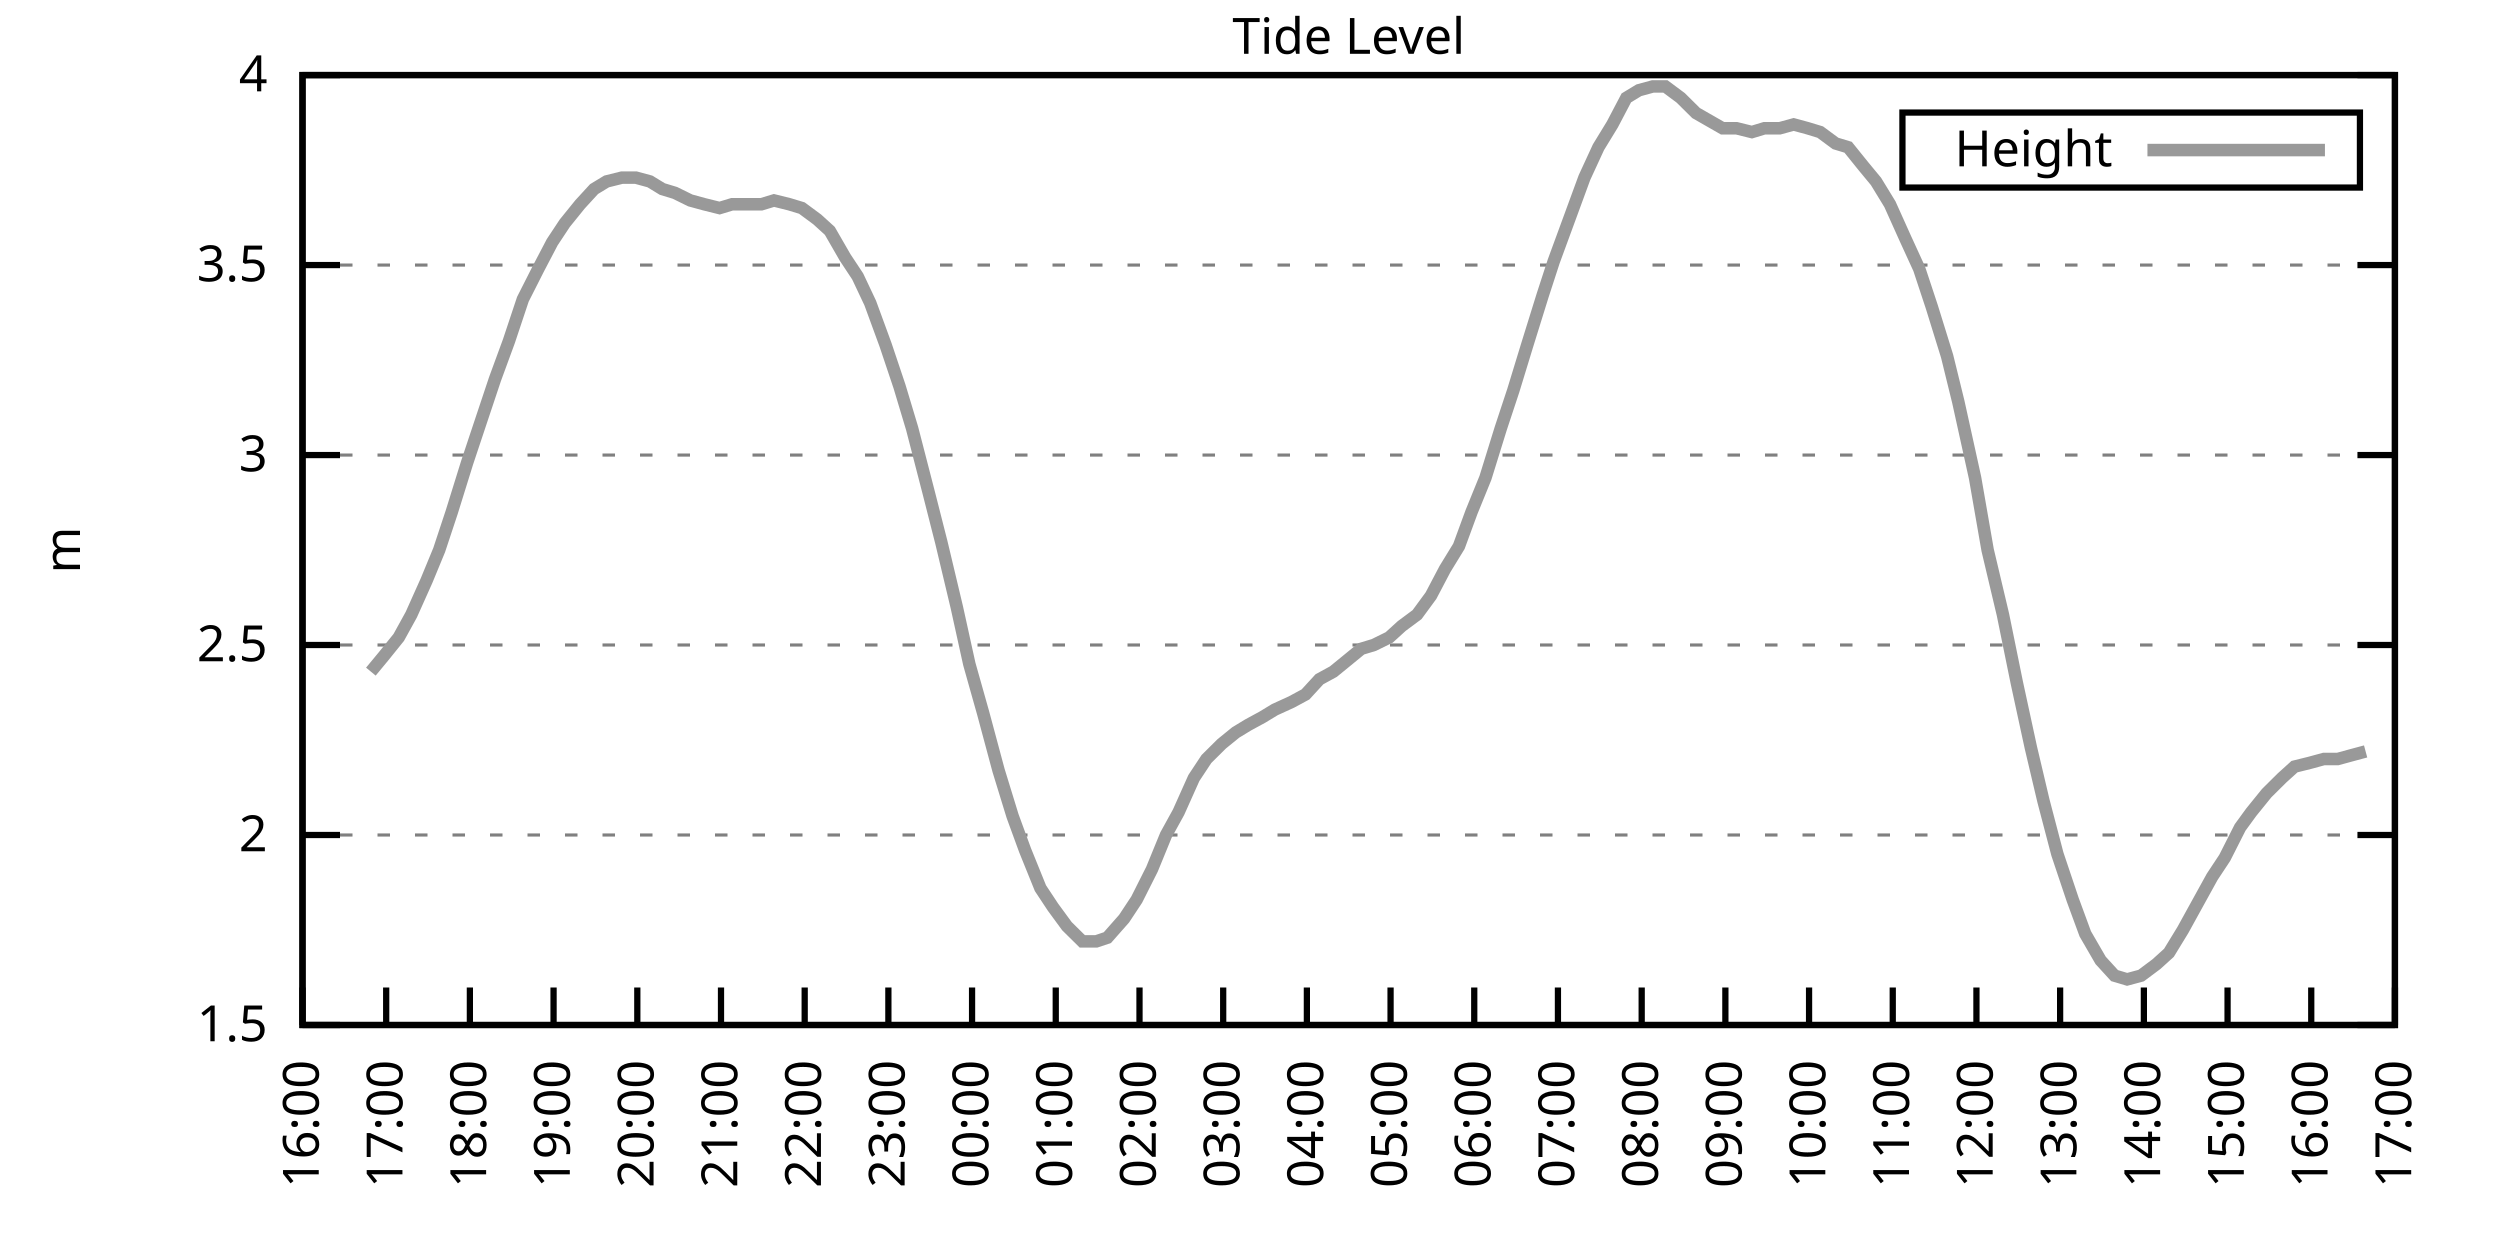
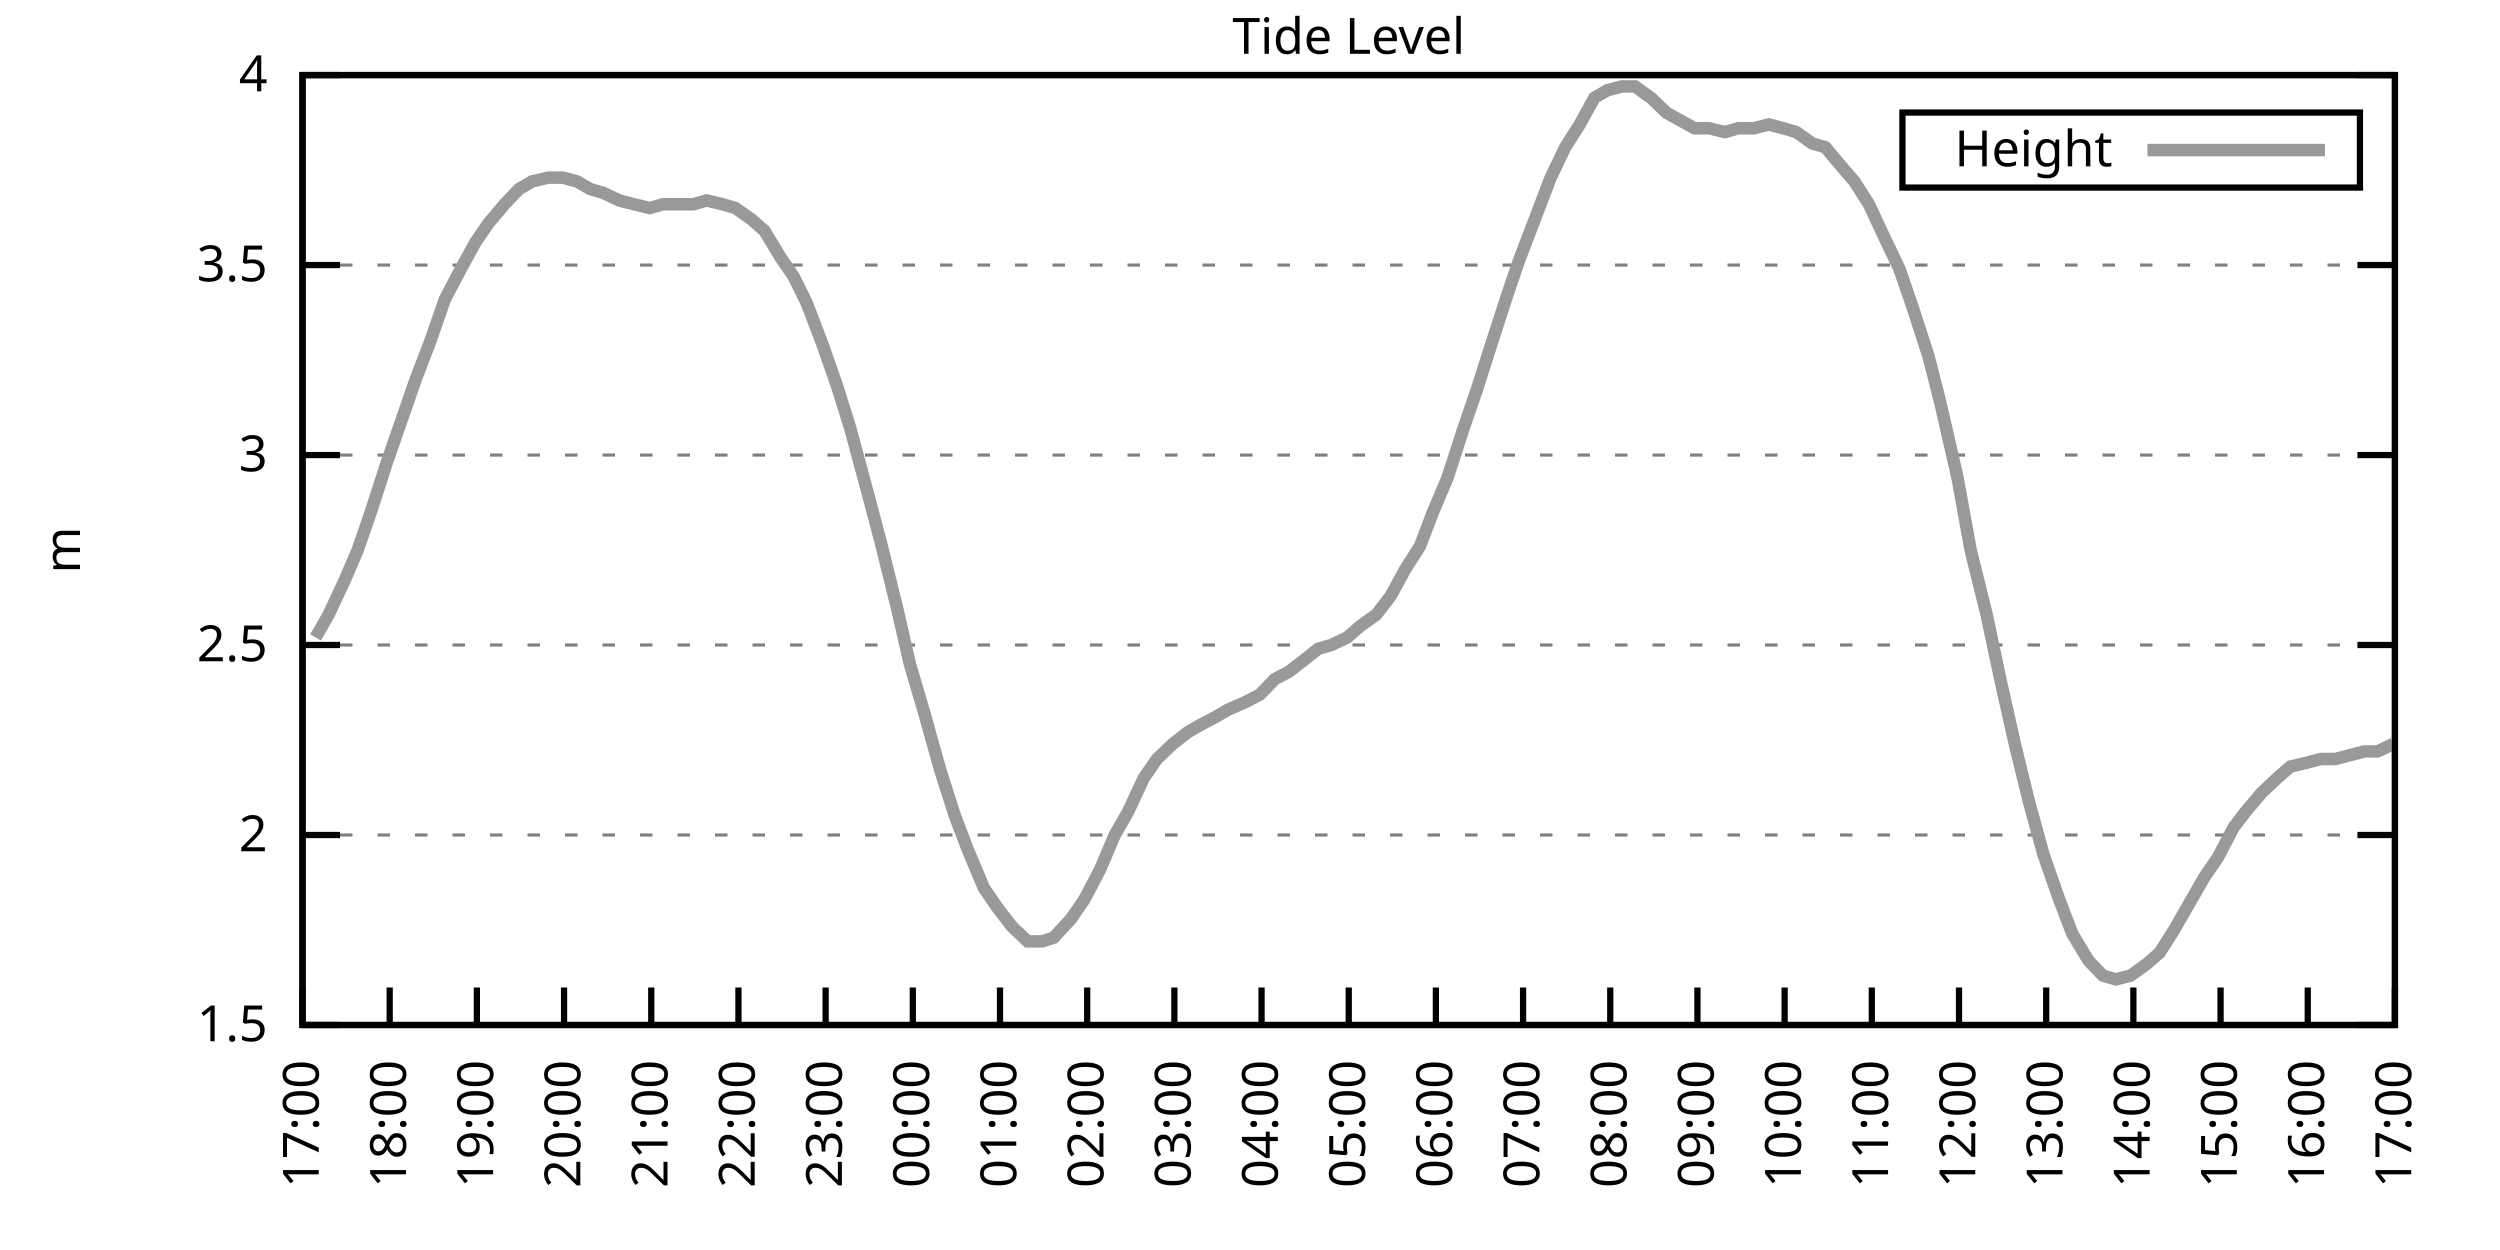
<svg xmlns="http://www.w3.org/2000/svg" xmlns:xlink="http://www.w3.org/1999/xlink" width="400" height="200" viewBox="0 0 400 200">
  <g id="gnuplot_canvas">
    <rect x="0" y="0" width="400" height="200" fill="none" />
    <defs>
      <circle id="gpDot" r="0.5" stroke-width="0.5" stroke="currentColor" />
      <path id="gpPt0" stroke-width="0.333" stroke="currentColor" d="M-1,0 h2 M0,-1 v2" />
      <path id="gpPt1" stroke-width="0.333" stroke="currentColor" d="M-1,-1 L1,1 M1,-1 L-1,1" />
      <path id="gpPt2" stroke-width="0.333" stroke="currentColor" d="M-1,0 L1,0 M0,-1 L0,1 M-1,-1 L1,1 M-1,1 L1,-1" />
      <rect id="gpPt3" stroke-width="0.333" stroke="currentColor" x="-1" y="-1" width="2" height="2" />
      <rect id="gpPt4" stroke-width="0.333" stroke="currentColor" fill="currentColor" x="-1" y="-1" width="2" height="2" />
      <circle id="gpPt5" stroke-width="0.333" stroke="currentColor" cx="0" cy="0" r="1" />
      <use xlink:href="#gpPt5" id="gpPt6" fill="currentColor" stroke="none" />
      <path id="gpPt7" stroke-width="0.333" stroke="currentColor" d="M0,-1.33 L-1.33,0.67 L1.33,0.67 z" />
      <use xlink:href="#gpPt7" id="gpPt8" fill="currentColor" stroke="none" />
      <use xlink:href="#gpPt7" id="gpPt9" stroke="currentColor" transform="rotate(180)" />
      <use xlink:href="#gpPt9" id="gpPt10" fill="currentColor" stroke="none" />
      <use xlink:href="#gpPt3" id="gpPt11" stroke="currentColor" transform="rotate(45)" />
      <use xlink:href="#gpPt11" id="gpPt12" fill="currentColor" stroke="none" />
      <path id="gpPt13" stroke-width="0.333" stroke="currentColor" d="M0,1.330 L1.265,0.411 L0.782,-1.067 L-0.782,-1.076 L-1.265,0.411 z" />
      <use xlink:href="#gpPt13" id="gpPt14" fill="currentColor" stroke="none" />
      <filter id="textbox" filterUnits="objectBoundingBox" x="0" y="0" height="1" width="1">
        <feFlood flood-color="white" flood-opacity="1" result="bgnd" />
        <feComposite in="SourceGraphic" in2="bgnd" operator="atop" />
      </filter>
      <filter id="greybox" filterUnits="objectBoundingBox" x="0" y="0" height="1" width="1">
        <feFlood flood-color="lightgrey" flood-opacity="1" result="grey" />
        <feComposite in="SourceGraphic" in2="grey" operator="atop" />
      </filter>
    </defs>
    <g fill="none" color="white" stroke="currentColor" stroke-width="1.00" stroke-linecap="butt" stroke-linejoin="miter">
</g>
    <g fill="none" color="black" stroke="currentColor" stroke-width="1.00" stroke-linecap="butt" stroke-linejoin="miter">
      <g stroke="none" shape-rendering="crispEdges">
        <polygon fill="rgb(255, 255, 255)" points="48.40,164.00 383.18,164.00 383.18,12.02 48.40,12.02 " />
      </g>
    </g>
    <g fill="none" color="black" stroke="currentColor" stroke-width="1.00" stroke-linecap="butt" stroke-linejoin="miter">
</g>
    <g fill="none" color="black" stroke="black" stroke-width="0.50" stroke-linecap="butt" stroke-linejoin="miter">
</g>
    <g fill="none" color="gray" stroke="currentColor" stroke-width="0.50" stroke-linecap="butt" stroke-linejoin="miter">
      <path stroke="gray" stroke-dasharray="2,4" class="gridline" d="M48.40,164.00 L383.19,164.00  " />
    </g>
    <g fill="none" color="gray" stroke="gray" stroke-width="1.00" stroke-linecap="butt" stroke-linejoin="miter">
</g>
    <g fill="none" color="black" stroke="currentColor" stroke-width="1.00" stroke-linecap="butt" stroke-linejoin="miter">
      <path stroke="black" d="M48.40,164.00 L54.40,164.00 M383.19,164.00 L377.19,164.00  " />
      <g transform="translate(42.80,166.60)" stroke="none" fill="black" font-family="Sans" font-size="8.00" text-anchor="end">
        <text>
          <tspan font-family="Sans"> 1.5</tspan>
        </text>
      </g>
    </g>
    <g fill="none" color="black" stroke="currentColor" stroke-width="1.00" stroke-linecap="butt" stroke-linejoin="miter">
</g>
    <g fill="none" color="black" stroke="black" stroke-width="0.50" stroke-linecap="butt" stroke-linejoin="miter">
</g>
    <g fill="none" color="gray" stroke="currentColor" stroke-width="0.50" stroke-linecap="butt" stroke-linejoin="miter">
      <path stroke="gray" stroke-dasharray="2,4" class="gridline" d="M48.40,133.60 L383.19,133.60  " />
    </g>
    <g fill="none" color="gray" stroke="gray" stroke-width="1.00" stroke-linecap="butt" stroke-linejoin="miter">
</g>
    <g fill="none" color="black" stroke="currentColor" stroke-width="1.00" stroke-linecap="butt" stroke-linejoin="miter">
      <path stroke="black" d="M48.40,133.60 L54.40,133.60 M383.19,133.60 L377.19,133.60  " />
      <g transform="translate(42.80,136.20)" stroke="none" fill="black" font-family="Sans" font-size="8.00" text-anchor="end">
        <text>
          <tspan font-family="Sans"> 2</tspan>
        </text>
      </g>
    </g>
    <g fill="none" color="black" stroke="currentColor" stroke-width="1.00" stroke-linecap="butt" stroke-linejoin="miter">
</g>
    <g fill="none" color="black" stroke="black" stroke-width="0.50" stroke-linecap="butt" stroke-linejoin="miter">
</g>
    <g fill="none" color="gray" stroke="currentColor" stroke-width="0.50" stroke-linecap="butt" stroke-linejoin="miter">
      <path stroke="gray" stroke-dasharray="2,4" class="gridline" d="M48.40,103.20 L383.19,103.20  " />
    </g>
    <g fill="none" color="gray" stroke="gray" stroke-width="1.00" stroke-linecap="butt" stroke-linejoin="miter">
</g>
    <g fill="none" color="black" stroke="currentColor" stroke-width="1.00" stroke-linecap="butt" stroke-linejoin="miter">
      <path stroke="black" d="M48.40,103.20 L54.40,103.20 M383.19,103.20 L377.19,103.20  " />
      <g transform="translate(42.80,105.80)" stroke="none" fill="black" font-family="Sans" font-size="8.00" text-anchor="end">
        <text>
          <tspan font-family="Sans"> 2.5</tspan>
        </text>
      </g>
    </g>
    <g fill="none" color="black" stroke="currentColor" stroke-width="1.00" stroke-linecap="butt" stroke-linejoin="miter">
</g>
    <g fill="none" color="black" stroke="black" stroke-width="0.50" stroke-linecap="butt" stroke-linejoin="miter">
</g>
    <g fill="none" color="gray" stroke="currentColor" stroke-width="0.50" stroke-linecap="butt" stroke-linejoin="miter">
      <path stroke="gray" stroke-dasharray="2,4" class="gridline" d="M48.40,72.81 L383.19,72.81  " />
    </g>
    <g fill="none" color="gray" stroke="gray" stroke-width="1.00" stroke-linecap="butt" stroke-linejoin="miter">
</g>
    <g fill="none" color="black" stroke="currentColor" stroke-width="1.00" stroke-linecap="butt" stroke-linejoin="miter">
      <path stroke="black" d="M48.40,72.81 L54.40,72.81 M383.19,72.81 L377.19,72.81  " />
      <g transform="translate(42.80,75.41)" stroke="none" fill="black" font-family="Sans" font-size="8.00" text-anchor="end">
        <text>
          <tspan font-family="Sans"> 3</tspan>
        </text>
      </g>
    </g>
    <g fill="none" color="black" stroke="currentColor" stroke-width="1.00" stroke-linecap="butt" stroke-linejoin="miter">
</g>
    <g fill="none" color="black" stroke="black" stroke-width="0.50" stroke-linecap="butt" stroke-linejoin="miter">
</g>
    <g fill="none" color="gray" stroke="currentColor" stroke-width="0.50" stroke-linecap="butt" stroke-linejoin="miter">
      <path stroke="gray" stroke-dasharray="2,4" class="gridline" d="M48.40,42.41 L383.19,42.41  " />
    </g>
    <g fill="none" color="gray" stroke="gray" stroke-width="1.00" stroke-linecap="butt" stroke-linejoin="miter">
</g>
    <g fill="none" color="black" stroke="currentColor" stroke-width="1.00" stroke-linecap="butt" stroke-linejoin="miter">
      <path stroke="black" d="M48.40,42.41 L54.40,42.41 M383.19,42.41 L377.19,42.41  " />
      <g transform="translate(42.80,45.01)" stroke="none" fill="black" font-family="Sans" font-size="8.00" text-anchor="end">
        <text>
          <tspan font-family="Sans"> 3.5</tspan>
        </text>
      </g>
    </g>
    <g fill="none" color="black" stroke="currentColor" stroke-width="1.00" stroke-linecap="butt" stroke-linejoin="miter">
</g>
    <g fill="none" color="black" stroke="black" stroke-width="0.50" stroke-linecap="butt" stroke-linejoin="miter">
</g>
    <g fill="none" color="gray" stroke="currentColor" stroke-width="0.50" stroke-linecap="butt" stroke-linejoin="miter">
      <path stroke="gray" stroke-dasharray="2,4" class="gridline" d="M48.40,12.01 L383.19,12.01  " />
    </g>
    <g fill="none" color="gray" stroke="gray" stroke-width="1.00" stroke-linecap="butt" stroke-linejoin="miter">
</g>
    <g fill="none" color="black" stroke="currentColor" stroke-width="1.00" stroke-linecap="butt" stroke-linejoin="miter">
      <path stroke="black" d="M48.40,12.01 L54.40,12.01 M383.19,12.01 L377.19,12.01  " />
      <g transform="translate(42.80,14.61)" stroke="none" fill="black" font-family="Sans" font-size="8.00" text-anchor="end">
        <text>
          <tspan font-family="Sans"> 4</tspan>
        </text>
      </g>
    </g>
    <g fill="none" color="black" stroke="currentColor" stroke-width="1.00" stroke-linecap="butt" stroke-linejoin="miter">
      <path stroke="black" d="M48.40,164.00 L48.40,158.00  " />
      <g transform="translate(51.00,169.60) rotate(270.00)" stroke="none" fill="black" font-family="Sans" font-size="8.00" text-anchor="end">
        <text>
-           <tspan font-family="Sans">16:00</tspan>
-         </text>
-       </g>
-     </g>
-     <g fill="none" color="black" stroke="currentColor" stroke-width="1.00" stroke-linecap="butt" stroke-linejoin="miter">
-       <path stroke="black" d="M61.79,164.00 L61.79,158.00  " />
-       <g transform="translate(64.39,169.60) rotate(270.00)" stroke="none" fill="black" font-family="Sans" font-size="8.00" text-anchor="end">
-         <text>
          <tspan font-family="Sans">17:00</tspan>
        </text>
      </g>
    </g>
    <g fill="none" color="black" stroke="currentColor" stroke-width="1.00" stroke-linecap="butt" stroke-linejoin="miter">
-       <path stroke="black" d="M75.18,164.00 L75.18,158.00  " />
-       <g transform="translate(77.78,169.60) rotate(270.00)" stroke="none" fill="black" font-family="Sans" font-size="8.00" text-anchor="end">
+       <path stroke="black" d="M62.35,164.00 L62.35,158.00  " />
+       <g transform="translate(64.95,169.60) rotate(270.00)" stroke="none" fill="black" font-family="Sans" font-size="8.00" text-anchor="end">
        <text>
          <tspan font-family="Sans">18:00</tspan>
        </text>
      </g>
    </g>
    <g fill="none" color="black" stroke="currentColor" stroke-width="1.00" stroke-linecap="butt" stroke-linejoin="miter">
-       <path stroke="black" d="M88.57,164.00 L88.57,158.00  " />
-       <g transform="translate(91.17,169.60) rotate(270.00)" stroke="none" fill="black" font-family="Sans" font-size="8.00" text-anchor="end">
+       <path stroke="black" d="M76.30,164.00 L76.30,158.00  " />
+       <g transform="translate(78.90,169.60) rotate(270.00)" stroke="none" fill="black" font-family="Sans" font-size="8.00" text-anchor="end">
        <text>
          <tspan font-family="Sans">19:00</tspan>
        </text>
      </g>
    </g>
    <g fill="none" color="black" stroke="currentColor" stroke-width="1.00" stroke-linecap="butt" stroke-linejoin="miter">
-       <path stroke="black" d="M101.97,164.00 L101.97,158.00  " />
-       <g transform="translate(104.57,169.60) rotate(270.00)" stroke="none" fill="black" font-family="Sans" font-size="8.00" text-anchor="end">
+       <path stroke="black" d="M90.25,164.00 L90.25,158.00  " />
+       <g transform="translate(92.85,169.60) rotate(270.00)" stroke="none" fill="black" font-family="Sans" font-size="8.00" text-anchor="end">
        <text>
          <tspan font-family="Sans">20:00</tspan>
        </text>
      </g>
    </g>
    <g fill="none" color="black" stroke="currentColor" stroke-width="1.00" stroke-linecap="butt" stroke-linejoin="miter">
-       <path stroke="black" d="M115.36,164.00 L115.36,158.00  " />
-       <g transform="translate(117.96,169.60) rotate(270.00)" stroke="none" fill="black" font-family="Sans" font-size="8.00" text-anchor="end">
+       <path stroke="black" d="M104.20,164.00 L104.20,158.00  " />
+       <g transform="translate(106.80,169.60) rotate(270.00)" stroke="none" fill="black" font-family="Sans" font-size="8.00" text-anchor="end">
        <text>
          <tspan font-family="Sans">21:00</tspan>
        </text>
      </g>
    </g>
    <g fill="none" color="black" stroke="currentColor" stroke-width="1.00" stroke-linecap="butt" stroke-linejoin="miter">
-       <path stroke="black" d="M128.75,164.00 L128.75,158.00  " />
-       <g transform="translate(131.35,169.60) rotate(270.00)" stroke="none" fill="black" font-family="Sans" font-size="8.00" text-anchor="end">
+       <path stroke="black" d="M118.15,164.00 L118.15,158.00  " />
+       <g transform="translate(120.75,169.60) rotate(270.00)" stroke="none" fill="black" font-family="Sans" font-size="8.00" text-anchor="end">
        <text>
          <tspan font-family="Sans">22:00</tspan>
        </text>
      </g>
    </g>
    <g fill="none" color="black" stroke="currentColor" stroke-width="1.00" stroke-linecap="butt" stroke-linejoin="miter">
-       <path stroke="black" d="M142.14,164.00 L142.14,158.00  " />
-       <g transform="translate(144.74,169.60) rotate(270.00)" stroke="none" fill="black" font-family="Sans" font-size="8.00" text-anchor="end">
+       <path stroke="black" d="M132.10,164.00 L132.10,158.00  " />
+       <g transform="translate(134.70,169.60) rotate(270.00)" stroke="none" fill="black" font-family="Sans" font-size="8.00" text-anchor="end">
        <text>
          <tspan font-family="Sans">23:00</tspan>
        </text>
      </g>
    </g>
    <g fill="none" color="black" stroke="currentColor" stroke-width="1.00" stroke-linecap="butt" stroke-linejoin="miter">
-       <path stroke="black" d="M155.53,164.00 L155.53,158.00  " />
-       <g transform="translate(158.13,169.60) rotate(270.00)" stroke="none" fill="black" font-family="Sans" font-size="8.00" text-anchor="end">
+       <path stroke="black" d="M146.05,164.00 L146.05,158.00  " />
+       <g transform="translate(148.65,169.60) rotate(270.00)" stroke="none" fill="black" font-family="Sans" font-size="8.00" text-anchor="end">
        <text>
          <tspan font-family="Sans">00:00</tspan>
        </text>
      </g>
    </g>
    <g fill="none" color="black" stroke="currentColor" stroke-width="1.00" stroke-linecap="butt" stroke-linejoin="miter">
-       <path stroke="black" d="M168.92,164.00 L168.92,158.00  " />
-       <g transform="translate(171.52,169.60) rotate(270.00)" stroke="none" fill="black" font-family="Sans" font-size="8.00" text-anchor="end">
+       <path stroke="black" d="M160.00,164.00 L160.00,158.00  " />
+       <g transform="translate(162.60,169.60) rotate(270.00)" stroke="none" fill="black" font-family="Sans" font-size="8.00" text-anchor="end">
        <text>
          <tspan font-family="Sans">01:00</tspan>
        </text>
      </g>
    </g>
    <g fill="none" color="black" stroke="currentColor" stroke-width="1.00" stroke-linecap="butt" stroke-linejoin="miter">
-       <path stroke="black" d="M182.32,164.00 L182.32,158.00  " />
-       <g transform="translate(184.92,169.60) rotate(270.00)" stroke="none" fill="black" font-family="Sans" font-size="8.00" text-anchor="end">
+       <path stroke="black" d="M173.95,164.00 L173.95,158.00  " />
+       <g transform="translate(176.55,169.60) rotate(270.00)" stroke="none" fill="black" font-family="Sans" font-size="8.00" text-anchor="end">
        <text>
          <tspan font-family="Sans">02:00</tspan>
        </text>
      </g>
    </g>
    <g fill="none" color="black" stroke="currentColor" stroke-width="1.00" stroke-linecap="butt" stroke-linejoin="miter">
-       <path stroke="black" d="M195.71,164.00 L195.71,158.00  " />
-       <g transform="translate(198.31,169.60) rotate(270.00)" stroke="none" fill="black" font-family="Sans" font-size="8.00" text-anchor="end">
+       <path stroke="black" d="M187.90,164.00 L187.90,158.00  " />
+       <g transform="translate(190.50,169.60) rotate(270.00)" stroke="none" fill="black" font-family="Sans" font-size="8.00" text-anchor="end">
        <text>
          <tspan font-family="Sans">03:00</tspan>
        </text>
      </g>
    </g>
    <g fill="none" color="black" stroke="currentColor" stroke-width="1.00" stroke-linecap="butt" stroke-linejoin="miter">
-       <path stroke="black" d="M209.10,164.00 L209.10,158.00  " />
-       <g transform="translate(211.70,169.60) rotate(270.00)" stroke="none" fill="black" font-family="Sans" font-size="8.00" text-anchor="end">
+       <path stroke="black" d="M201.85,164.00 L201.85,158.00  " />
+       <g transform="translate(204.45,169.60) rotate(270.00)" stroke="none" fill="black" font-family="Sans" font-size="8.00" text-anchor="end">
        <text>
          <tspan font-family="Sans">04:00</tspan>
        </text>
      </g>
    </g>
    <g fill="none" color="black" stroke="currentColor" stroke-width="1.00" stroke-linecap="butt" stroke-linejoin="miter">
-       <path stroke="black" d="M222.49,164.00 L222.49,158.00  " />
-       <g transform="translate(225.09,169.60) rotate(270.00)" stroke="none" fill="black" font-family="Sans" font-size="8.00" text-anchor="end">
+       <path stroke="black" d="M215.80,164.00 L215.80,158.00  " />
+       <g transform="translate(218.40,169.60) rotate(270.00)" stroke="none" fill="black" font-family="Sans" font-size="8.00" text-anchor="end">
        <text>
          <tspan font-family="Sans">05:00</tspan>
        </text>
      </g>
    </g>
    <g fill="none" color="black" stroke="currentColor" stroke-width="1.00" stroke-linecap="butt" stroke-linejoin="miter">
-       <path stroke="black" d="M235.88,164.00 L235.88,158.00  " />
-       <g transform="translate(238.48,169.60) rotate(270.00)" stroke="none" fill="black" font-family="Sans" font-size="8.00" text-anchor="end">
+       <path stroke="black" d="M229.74,164.00 L229.74,158.00  " />
+       <g transform="translate(232.34,169.60) rotate(270.00)" stroke="none" fill="black" font-family="Sans" font-size="8.00" text-anchor="end">
        <text>
          <tspan font-family="Sans">06:00</tspan>
        </text>
      </g>
    </g>
    <g fill="none" color="black" stroke="currentColor" stroke-width="1.00" stroke-linecap="butt" stroke-linejoin="miter">
-       <path stroke="black" d="M249.27,164.00 L249.27,158.00  " />
-       <g transform="translate(251.87,169.60) rotate(270.00)" stroke="none" fill="black" font-family="Sans" font-size="8.00" text-anchor="end">
+       <path stroke="black" d="M243.69,164.00 L243.69,158.00  " />
+       <g transform="translate(246.29,169.60) rotate(270.00)" stroke="none" fill="black" font-family="Sans" font-size="8.00" text-anchor="end">
        <text>
          <tspan font-family="Sans">07:00</tspan>
        </text>
      </g>
    </g>
    <g fill="none" color="black" stroke="currentColor" stroke-width="1.00" stroke-linecap="butt" stroke-linejoin="miter">
-       <path stroke="black" d="M262.67,164.00 L262.67,158.00  " />
-       <g transform="translate(265.27,169.60) rotate(270.00)" stroke="none" fill="black" font-family="Sans" font-size="8.00" text-anchor="end">
+       <path stroke="black" d="M257.64,164.00 L257.64,158.00  " />
+       <g transform="translate(260.24,169.60) rotate(270.00)" stroke="none" fill="black" font-family="Sans" font-size="8.00" text-anchor="end">
        <text>
          <tspan font-family="Sans">08:00</tspan>
        </text>
      </g>
    </g>
    <g fill="none" color="black" stroke="currentColor" stroke-width="1.00" stroke-linecap="butt" stroke-linejoin="miter">
-       <path stroke="black" d="M276.06,164.00 L276.06,158.00  " />
-       <g transform="translate(278.66,169.60) rotate(270.00)" stroke="none" fill="black" font-family="Sans" font-size="8.00" text-anchor="end">
+       <path stroke="black" d="M271.59,164.00 L271.59,158.00  " />
+       <g transform="translate(274.19,169.60) rotate(270.00)" stroke="none" fill="black" font-family="Sans" font-size="8.00" text-anchor="end">
        <text>
          <tspan font-family="Sans">09:00</tspan>
        </text>
      </g>
    </g>
    <g fill="none" color="black" stroke="currentColor" stroke-width="1.00" stroke-linecap="butt" stroke-linejoin="miter">
-       <path stroke="black" d="M289.45,164.00 L289.45,158.00  " />
-       <g transform="translate(292.05,169.60) rotate(270.00)" stroke="none" fill="black" font-family="Sans" font-size="8.00" text-anchor="end">
+       <path stroke="black" d="M285.54,164.00 L285.54,158.00  " />
+       <g transform="translate(288.14,169.60) rotate(270.00)" stroke="none" fill="black" font-family="Sans" font-size="8.00" text-anchor="end">
        <text>
          <tspan font-family="Sans">10:00</tspan>
        </text>
      </g>
    </g>
    <g fill="none" color="black" stroke="currentColor" stroke-width="1.00" stroke-linecap="butt" stroke-linejoin="miter">
-       <path stroke="black" d="M302.84,164.00 L302.84,158.00  " />
-       <g transform="translate(305.44,169.60) rotate(270.00)" stroke="none" fill="black" font-family="Sans" font-size="8.00" text-anchor="end">
+       <path stroke="black" d="M299.49,164.00 L299.49,158.00  " />
+       <g transform="translate(302.09,169.60) rotate(270.00)" stroke="none" fill="black" font-family="Sans" font-size="8.00" text-anchor="end">
        <text>
          <tspan font-family="Sans">11:00</tspan>
        </text>
      </g>
    </g>
    <g fill="none" color="black" stroke="currentColor" stroke-width="1.00" stroke-linecap="butt" stroke-linejoin="miter">
-       <path stroke="black" d="M316.23,164.00 L316.23,158.00  " />
-       <g transform="translate(318.83,169.60) rotate(270.00)" stroke="none" fill="black" font-family="Sans" font-size="8.00" text-anchor="end">
+       <path stroke="black" d="M313.44,164.00 L313.44,158.00  " />
+       <g transform="translate(316.04,169.60) rotate(270.00)" stroke="none" fill="black" font-family="Sans" font-size="8.00" text-anchor="end">
        <text>
          <tspan font-family="Sans">12:00</tspan>
        </text>
      </g>
    </g>
    <g fill="none" color="black" stroke="currentColor" stroke-width="1.00" stroke-linecap="butt" stroke-linejoin="miter">
-       <path stroke="black" d="M329.62,164.00 L329.62,158.00  " />
-       <g transform="translate(332.22,169.60) rotate(270.00)" stroke="none" fill="black" font-family="Sans" font-size="8.00" text-anchor="end">
+       <path stroke="black" d="M327.39,164.00 L327.39,158.00  " />
+       <g transform="translate(329.99,169.60) rotate(270.00)" stroke="none" fill="black" font-family="Sans" font-size="8.00" text-anchor="end">
        <text>
          <tspan font-family="Sans">13:00</tspan>
        </text>
      </g>
    </g>
    <g fill="none" color="black" stroke="currentColor" stroke-width="1.00" stroke-linecap="butt" stroke-linejoin="miter">
-       <path stroke="black" d="M343.02,164.00 L343.02,158.00  " />
-       <g transform="translate(345.62,169.60) rotate(270.00)" stroke="none" fill="black" font-family="Sans" font-size="8.00" text-anchor="end">
+       <path stroke="black" d="M341.34,164.00 L341.34,158.00  " />
+       <g transform="translate(343.94,169.60) rotate(270.00)" stroke="none" fill="black" font-family="Sans" font-size="8.00" text-anchor="end">
        <text>
          <tspan font-family="Sans">14:00</tspan>
        </text>
      </g>
    </g>
    <g fill="none" color="black" stroke="currentColor" stroke-width="1.00" stroke-linecap="butt" stroke-linejoin="miter">
-       <path stroke="black" d="M356.41,164.00 L356.41,158.00  " />
-       <g transform="translate(359.01,169.60) rotate(270.00)" stroke="none" fill="black" font-family="Sans" font-size="8.00" text-anchor="end">
+       <path stroke="black" d="M355.29,164.00 L355.29,158.00  " />
+       <g transform="translate(357.89,169.60) rotate(270.00)" stroke="none" fill="black" font-family="Sans" font-size="8.00" text-anchor="end">
        <text>
          <tspan font-family="Sans">15:00</tspan>
        </text>
      </g>
    </g>
    <g fill="none" color="black" stroke="currentColor" stroke-width="1.00" stroke-linecap="butt" stroke-linejoin="miter">
-       <path stroke="black" d="M369.80,164.00 L369.80,158.00  " />
-       <g transform="translate(372.40,169.60) rotate(270.00)" stroke="none" fill="black" font-family="Sans" font-size="8.00" text-anchor="end">
+       <path stroke="black" d="M369.24,164.00 L369.24,158.00  " />
+       <g transform="translate(371.84,169.60) rotate(270.00)" stroke="none" fill="black" font-family="Sans" font-size="8.00" text-anchor="end">
        <text>
          <tspan font-family="Sans">16:00</tspan>
        </text>
      </g>
    </g>
    <g fill="none" color="black" stroke="currentColor" stroke-width="1.00" stroke-linecap="butt" stroke-linejoin="miter">
      <path stroke="black" d="M383.19,164.00 L383.19,158.00  " />
      <g transform="translate(385.79,169.60) rotate(270.00)" stroke="none" fill="black" font-family="Sans" font-size="8.00" text-anchor="end">
        <text>
          <tspan font-family="Sans">17:00</tspan>
        </text>
      </g>
    </g>
    <g fill="none" color="black" stroke="currentColor" stroke-width="1.00" stroke-linecap="butt" stroke-linejoin="miter">
</g>
    <g fill="none" color="black" stroke="currentColor" stroke-width="1.00" stroke-linecap="butt" stroke-linejoin="miter">
      <path stroke="black" d="M48.40,12.01 L48.40,164.00 L383.19,164.00 L383.19,12.01 L48.40,12.01 Z  " />
    </g>
    <g fill="none" color="black" stroke="currentColor" stroke-width="1.00" stroke-linecap="butt" stroke-linejoin="miter">
</g>
    <g fill="none" color="black" stroke="currentColor" stroke-width="1.00" stroke-linecap="butt" stroke-linejoin="miter">
      <path stroke="black" d="M304.39,30.01 L304.39,18.01 L377.59,18.01 L377.59,30.01 L304.39,30.01 Z  " />
    </g>
    <g id="Tide_level_plot_1">
      <g fill="none" color="white" stroke="black" stroke-width="2.00" stroke-linecap="butt" stroke-linejoin="miter">
</g>
      <g fill="none" color="black" stroke="currentColor" stroke-width="2.00" stroke-linecap="butt" stroke-linejoin="miter">
        <g transform="translate(337.99,26.61)" stroke="none" fill="black" font-family="Sans" font-size="8.00" text-anchor="end">
          <text>
            <tspan font-family="Sans">Height</tspan>
          </text>
        </g>
      </g>
      <g fill="none" color="black" stroke="currentColor" stroke-width="2.00" stroke-linecap="butt" stroke-linejoin="miter">
-         <path stroke="rgb(153, 153, 153)" d="M343.59,24.01 L371.99,24.01 M59.34,107.46 L61.35,105.03 L63.80,101.99 L65.81,98.34 L68.26,92.87 L70.27,88.00   L72.28,81.93 L74.74,74.02 L76.97,67.33 L79.20,60.65 L81.43,54.57 L83.66,47.88 L86.12,43.02 L88.35,38.76   L90.36,35.72 L92.82,32.68 L95.05,30.25 L97.06,29.03 L99.51,28.42 L101.74,28.42 L103.98,29.03 L105.98,30.25   L107.99,30.86 L110.45,32.07 L112.68,32.68 L115.13,33.29 L117.14,32.68 L119.38,32.68 L121.83,32.68 L123.84,32.07   L126.29,32.68 L128.30,33.29 L130.76,35.11 L132.77,36.94 L135.22,41.19 L137.23,44.23 L139.24,48.49 L141.69,55.18   L143.93,61.86 L145.94,68.55 L148.61,78.89 L150.62,86.79 L153.08,97.12 L155.09,106.24 L157.32,114.15 L159.77,123.27   L162.01,130.56 L164.01,136.03 L166.47,142.11 L168.48,145.15 L170.71,148.19 L173.17,150.62 L175.40,150.62 L177.18,150.02   L179.86,146.98 L181.87,143.94 L184.32,139.07 L186.56,133.60 L188.57,129.95 L191.02,124.48 L193.03,121.44 L195.48,119.01   L197.72,117.19 L199.73,115.97 L201.96,114.76 L203.97,113.54 L206.64,112.32 L208.88,111.11 L211.11,108.68 L213.34,107.46   L215.57,105.64 L217.80,103.81 L219.81,103.20 L222.27,101.99 L224.28,100.16 L226.73,98.34 L228.96,95.30 L231.20,91.04   L233.43,87.40 L235.44,81.93 L237.67,76.45 L240.12,68.55 L242.13,62.47 L244.36,55.18 L246.82,47.27 L248.60,41.80   L251.28,34.50 L253.51,28.42 L255.75,23.56 L257.98,19.91 L260.21,15.66 L262.22,14.44 L264.45,13.83 L266.46,13.83   L268.92,15.66 L271.37,18.09 L275.61,20.52 L277.84,20.52 L280.30,21.13 L282.31,20.52 L284.76,20.52 L286.99,19.91   L289.23,20.52 L291.23,21.13 L293.69,22.95 L295.70,23.56 L298.15,26.60 L300.16,29.03 L302.39,32.68 L304.85,38.15   L307.08,43.02 L309.09,49.10 L311.54,57.00 L313.33,64.29 L316.01,76.45 L318.02,88.00 L320.47,98.34 L322.70,109.28   L324.94,119.62 L326.95,128.13 L329.18,136.64 L331.63,143.94 L333.64,149.41 L336.10,153.66 L338.33,156.10 L340.34,156.70   L342.57,156.10 L345.02,154.27 L347.03,152.45 L349.26,148.80 L351.27,145.15 L353.95,140.29 L355.96,137.25 L358.42,132.39   L360.20,129.95 L362.66,126.91 L365.11,124.48 L367.12,122.66 L369.58,122.05 L371.81,121.44 L374.04,121.44 L376.27,120.83   L378.50,120.23  " />
+         <path stroke="rgb(153, 153, 153)" d="M343.59,24.01 L371.99,24.01 M50.49,101.99 L52.58,98.34 L55.14,92.87 L57.23,88.00 L59.33,81.93 L61.88,74.02   L64.21,67.33 L66.53,60.65 L68.86,54.57 L71.18,47.88 L73.74,43.02 L76.07,38.76 L78.16,35.72 L80.72,32.68   L83.04,30.25 L85.13,29.03 L87.69,28.42 L90.02,28.42 L92.34,29.03 L94.43,30.25 L96.53,30.86 L99.08,32.07   L101.41,32.68 L103.97,33.29 L106.06,32.68 L108.38,32.68 L110.94,32.68 L113.03,32.07 L115.59,32.68 L117.68,33.29   L120.24,35.11 L122.33,36.94 L124.89,41.19 L126.98,44.23 L129.08,48.49 L131.63,55.18 L133.96,61.86 L136.05,68.55   L138.84,78.89 L140.93,86.79 L143.49,97.12 L145.58,106.24 L147.91,114.15 L150.46,123.27 L152.79,130.56 L154.88,136.03   L157.44,142.11 L159.53,145.15 L161.86,148.19 L164.41,150.62 L166.74,150.62 L168.60,150.02 L171.39,146.98 L173.48,143.94   L176.04,139.07 L178.36,133.60 L180.46,129.95 L183.01,124.48 L185.11,121.44 L187.66,119.01 L189.99,117.19 L192.08,115.97   L194.41,114.76 L196.50,113.54 L199.29,112.32 L201.61,111.11 L203.94,108.68 L206.26,107.46 L208.59,105.64 L210.91,103.81   L213.01,103.20 L215.56,101.99 L217.65,100.16 L220.21,98.34 L222.54,95.30 L224.86,91.04 L227.19,87.40 L229.28,81.93   L231.60,76.45 L234.16,68.55 L236.25,62.47 L238.58,55.18 L241.14,47.27 L243.00,41.80 L245.79,34.50 L248.11,28.42   L250.44,23.56 L252.76,19.91 L255.09,15.66 L257.18,14.44 L259.50,13.83 L261.60,13.83 L264.15,15.66 L266.71,18.09   L271.13,20.52 L273.45,20.52 L276.01,21.13 L278.10,20.52 L280.66,20.52 L282.99,19.91 L285.31,20.52 L287.40,21.13   L289.96,22.95 L292.05,23.56 L294.61,26.60 L296.70,29.03 L299.03,32.68 L301.58,38.15 L303.91,43.02 L306.00,49.10   L308.56,57.00 L310.42,64.29 L313.21,76.45 L315.30,88.00 L317.86,98.34 L320.18,109.28 L322.51,119.62 L324.60,128.13   L326.93,136.64 L329.48,143.94 L331.58,149.41 L334.13,153.66 L336.46,156.10 L338.55,156.70 L340.88,156.10 L343.43,154.27   L345.53,152.45 L347.85,148.80 L349.94,145.15 L352.73,140.29 L354.83,137.25 L357.38,132.39 L359.24,129.95 L361.80,126.91   L364.36,124.48 L366.45,122.66 L369.01,122.05 L371.33,121.44 L373.66,121.44 L375.98,120.83 L378.31,120.23 L380.40,120.23   L382.96,119.01  " />
      </g>
    </g>
    <g fill="none" color="black" stroke="currentColor" stroke-width="2.00" stroke-linecap="butt" stroke-linejoin="miter">
</g>
    <g fill="none" color="black" stroke="black" stroke-width="1.00" stroke-linecap="butt" stroke-linejoin="miter">
</g>
    <g fill="none" color="black" stroke="currentColor" stroke-width="1.00" stroke-linecap="butt" stroke-linejoin="miter">
      <path stroke="black" d="M48.40,12.01 L48.40,164.00 L383.19,164.00 L383.19,12.01 L48.40,12.01 Z  " />
      <g transform="translate(12.80,88.01) rotate(270.00)" stroke="none" fill="black" font-family="Sans" font-size="8.00" text-anchor="middle">
        <text>
          <tspan font-family="Sans">m</tspan>
        </text>
      </g>
    </g>
    <g fill="none" color="black" stroke="currentColor" stroke-width="1.00" stroke-linecap="butt" stroke-linejoin="miter">
</g>
    <g fill="none" color="black" stroke="currentColor" stroke-width="1.00" stroke-linecap="butt" stroke-linejoin="miter">
      <g transform="translate(215.79,8.61)" stroke="none" fill="black" font-family="Sans" font-size="8.00" text-anchor="middle">
        <text>
          <tspan font-family="Sans">Tide Level</tspan>
        </text>
      </g>
    </g>
    <g fill="none" color="black" stroke="currentColor" stroke-width="1.00" stroke-linecap="butt" stroke-linejoin="miter">
</g>
  </g>
</svg>
